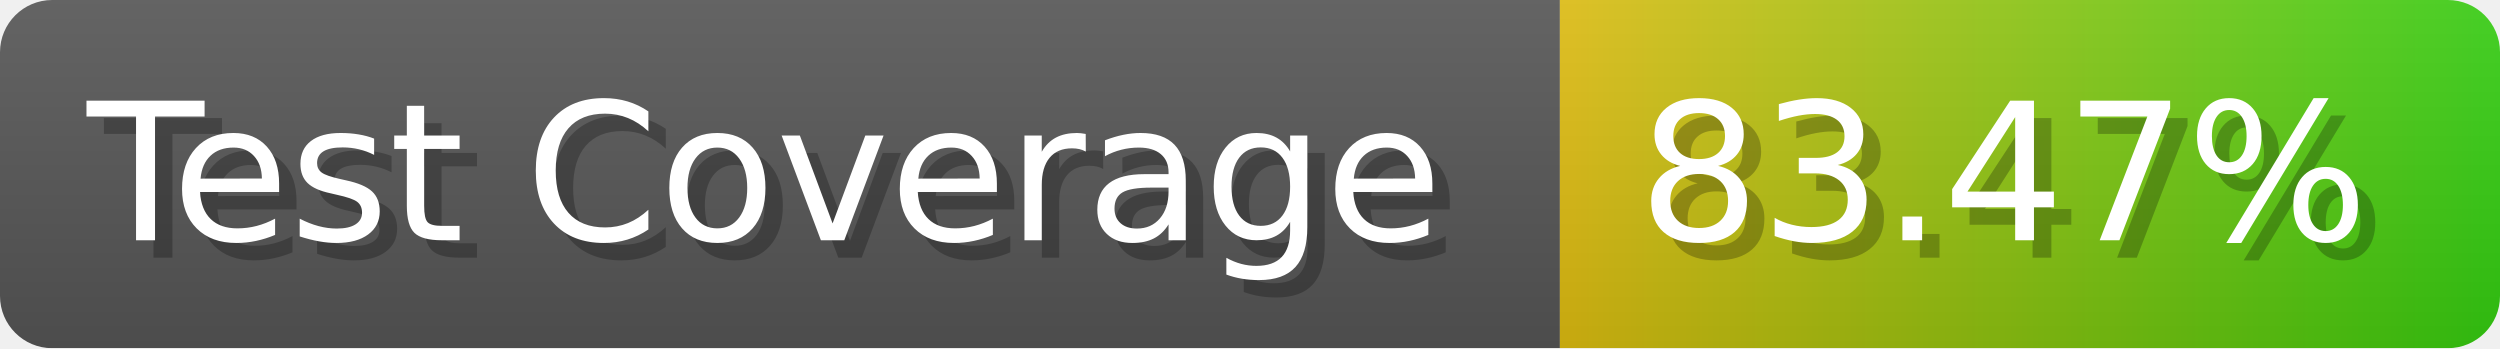
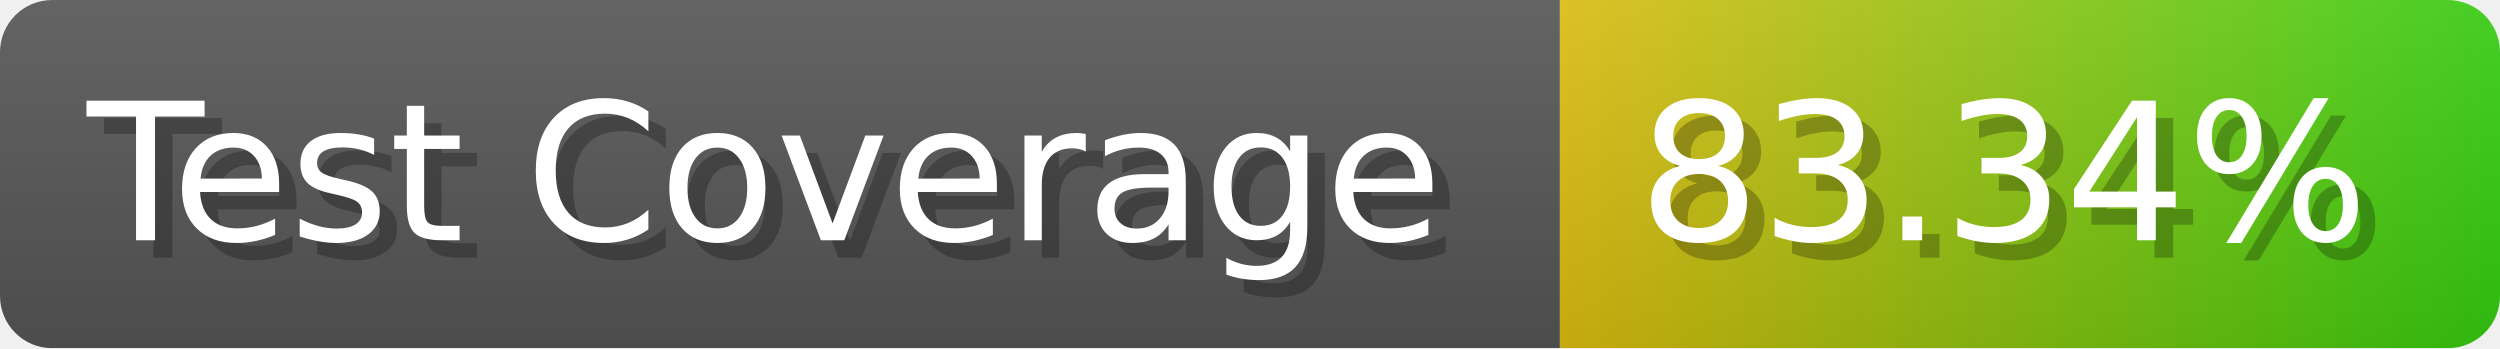
- <svg xmlns="http://www.w3.org/2000/svg" width="143.6" height="20" viewBox="0 0 1436 200" role="img" aria-label="Test Coverage: 83.47%">
+ <svg xmlns="http://www.w3.org/2000/svg" width="143.6" height="20" viewBox="0 0 1436 200" role="img" aria-label="Test Coverage: 83.34%">
  <linearGradient id="a" x2="0" y2="100%">
    <stop offset="0" stop-opacity=".1" stop-color="#EEE" />
    <stop offset="1" stop-opacity=".1" />
  </linearGradient>
  <mask id="m">
    <rect width="1436" height="200" rx="30" fill="#FFF" />
  </mask>
  <g mask="url(#m)">
    <rect width="896" height="200" fill="#555" />
    <rect width="540" height="200" fill="url(#x)" x="896" />
    <rect width="1436" height="200" fill="url(#a)" />
  </g>
  <g aria-hidden="true" fill="#fff" text-anchor="start" font-family="Verdana,DejaVu Sans,sans-serif" font-size="110">
    <text x="60" y="148" textLength="796" fill="#000" opacity="0.25">Test Coverage</text>
    <text x="50" y="138" textLength="796">Test Coverage</text>
-     <text x="951" y="148" textLength="440" fill="#000" opacity="0.25">83.47%</text>
-     <text x="941" y="138" textLength="440">83.47%</text>
+     <text x="951" y="148" textLength="440" fill="#000" opacity="0.25">83.34%</text>
+     <text x="941" y="138" textLength="440">83.34%</text>
  </g>
  <linearGradient id="x" x1="0%" y1="0%" x2="100%" y2="0%">
    <stop offset="0%" style="stop-color:#DB1" />
    <stop offset="100%" style="stop-color:#3C1" />
  </linearGradient>
</svg>
